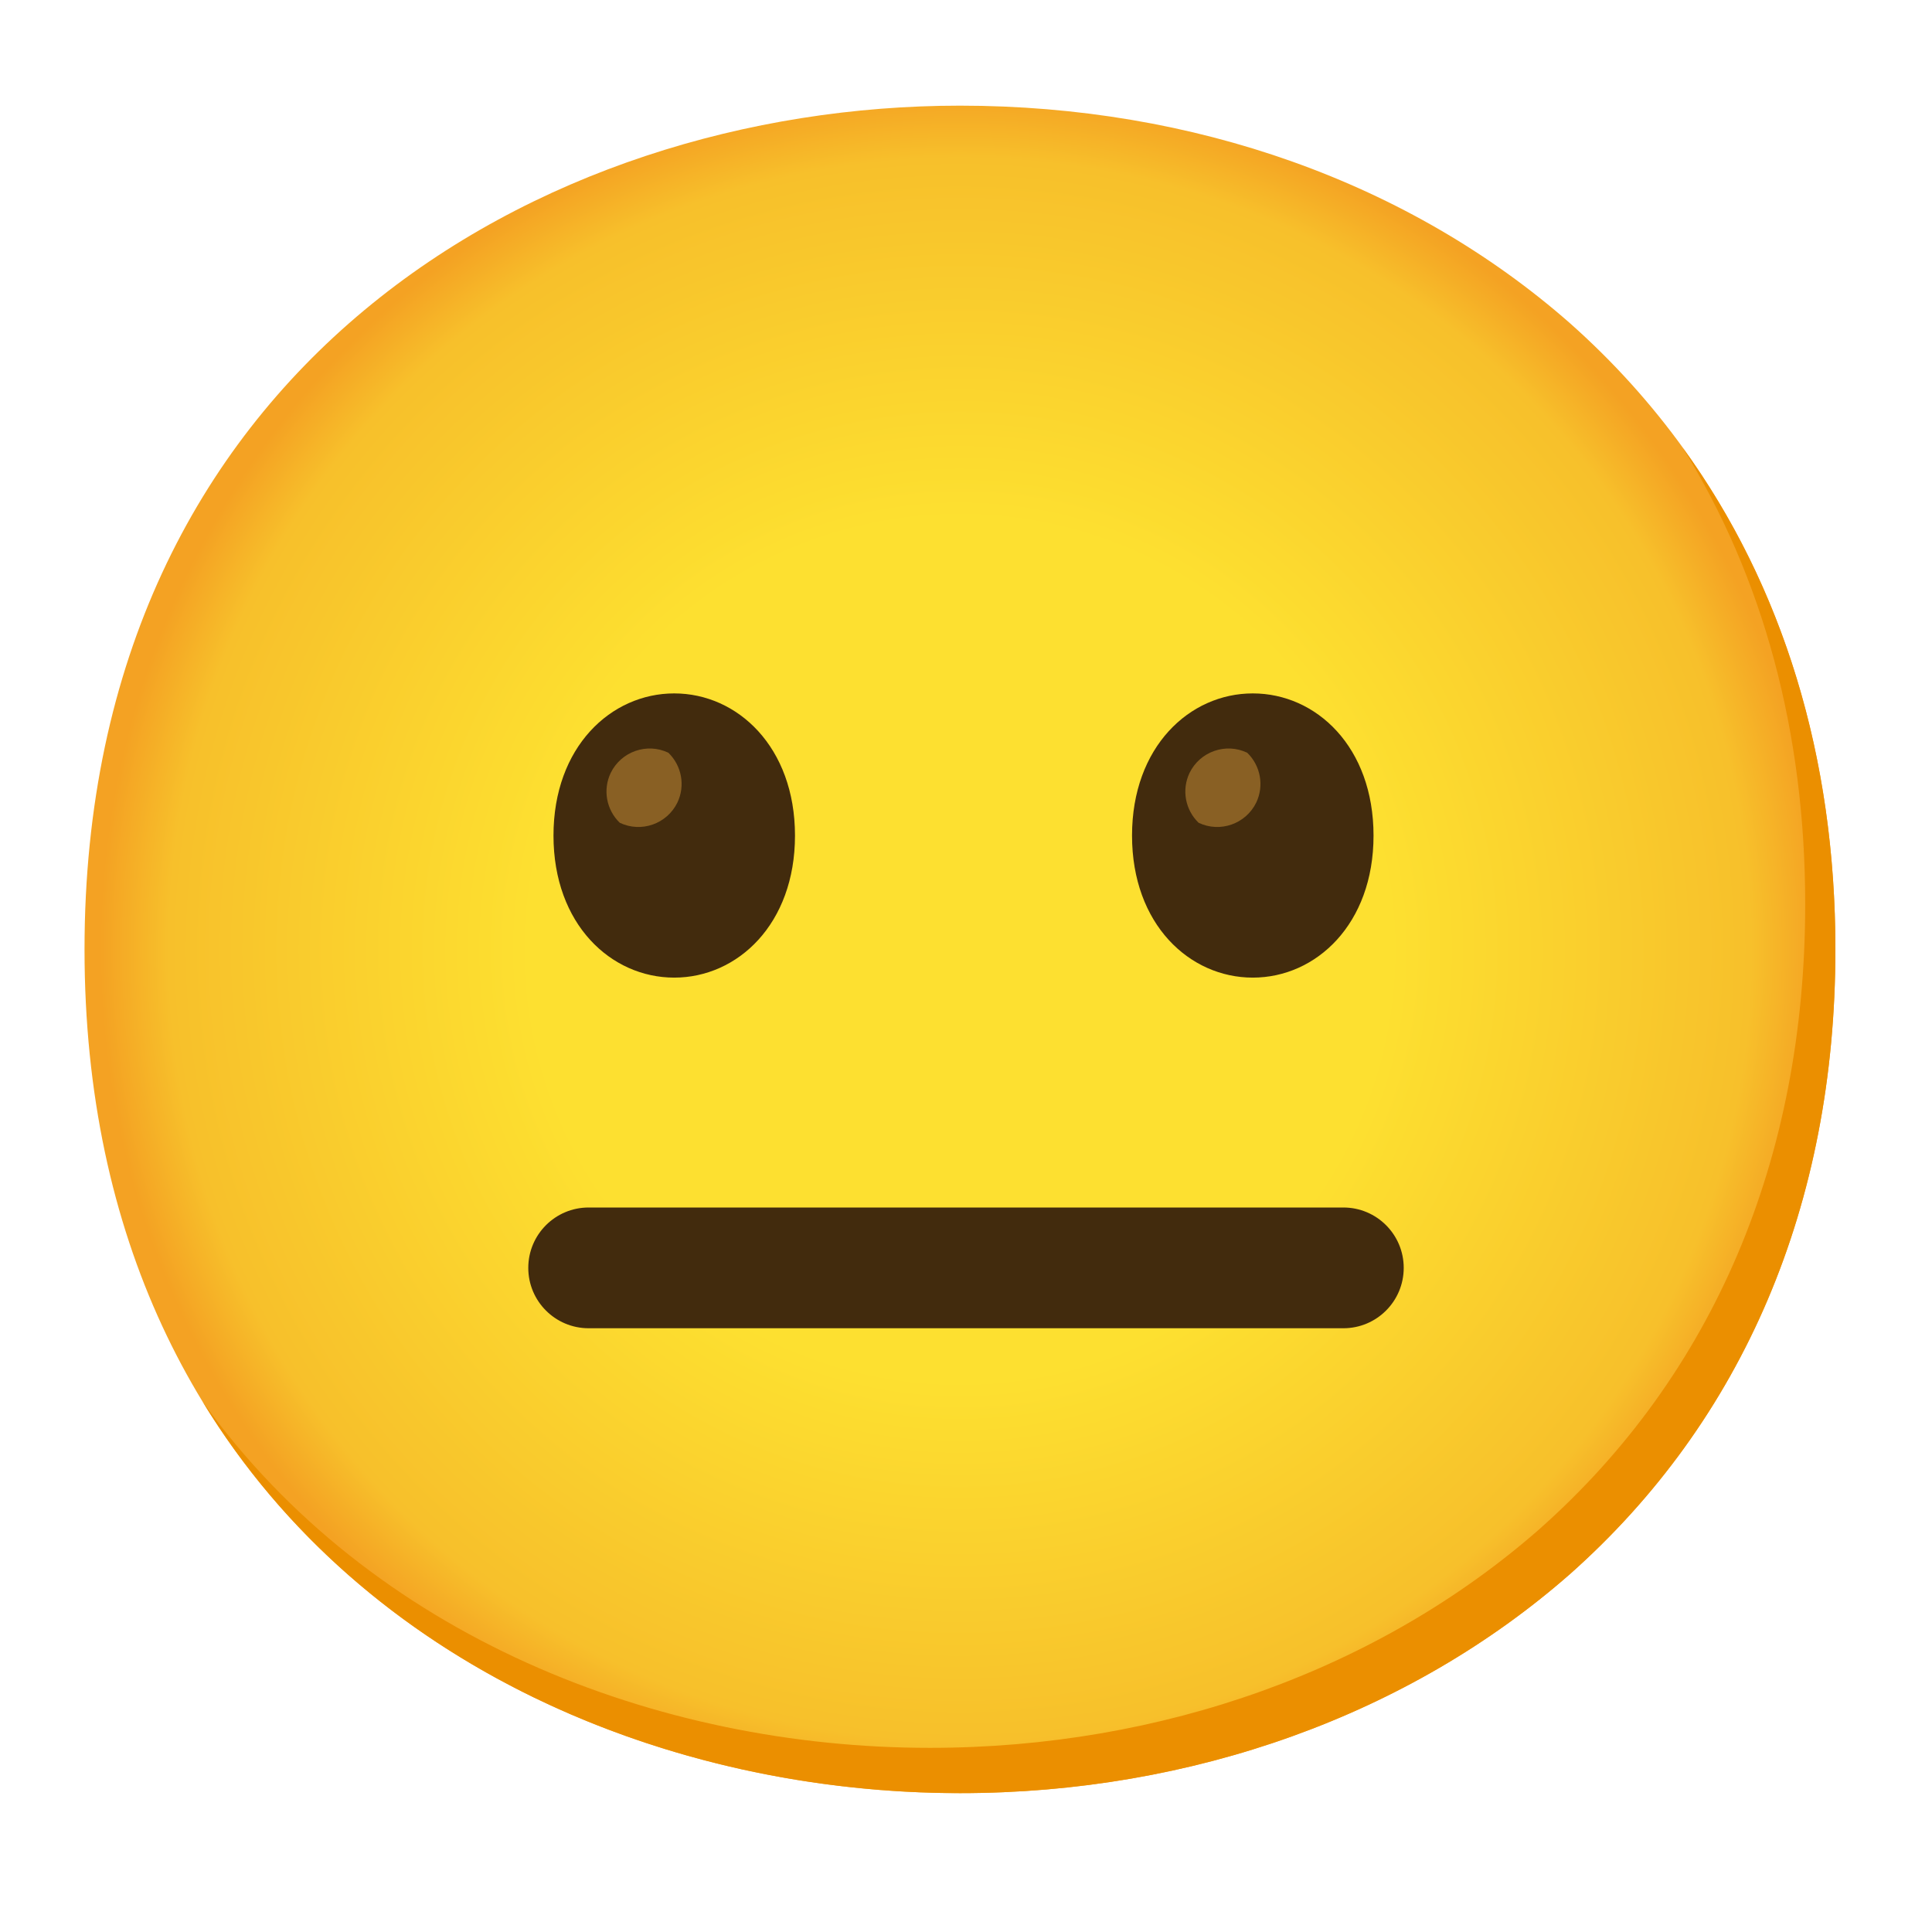
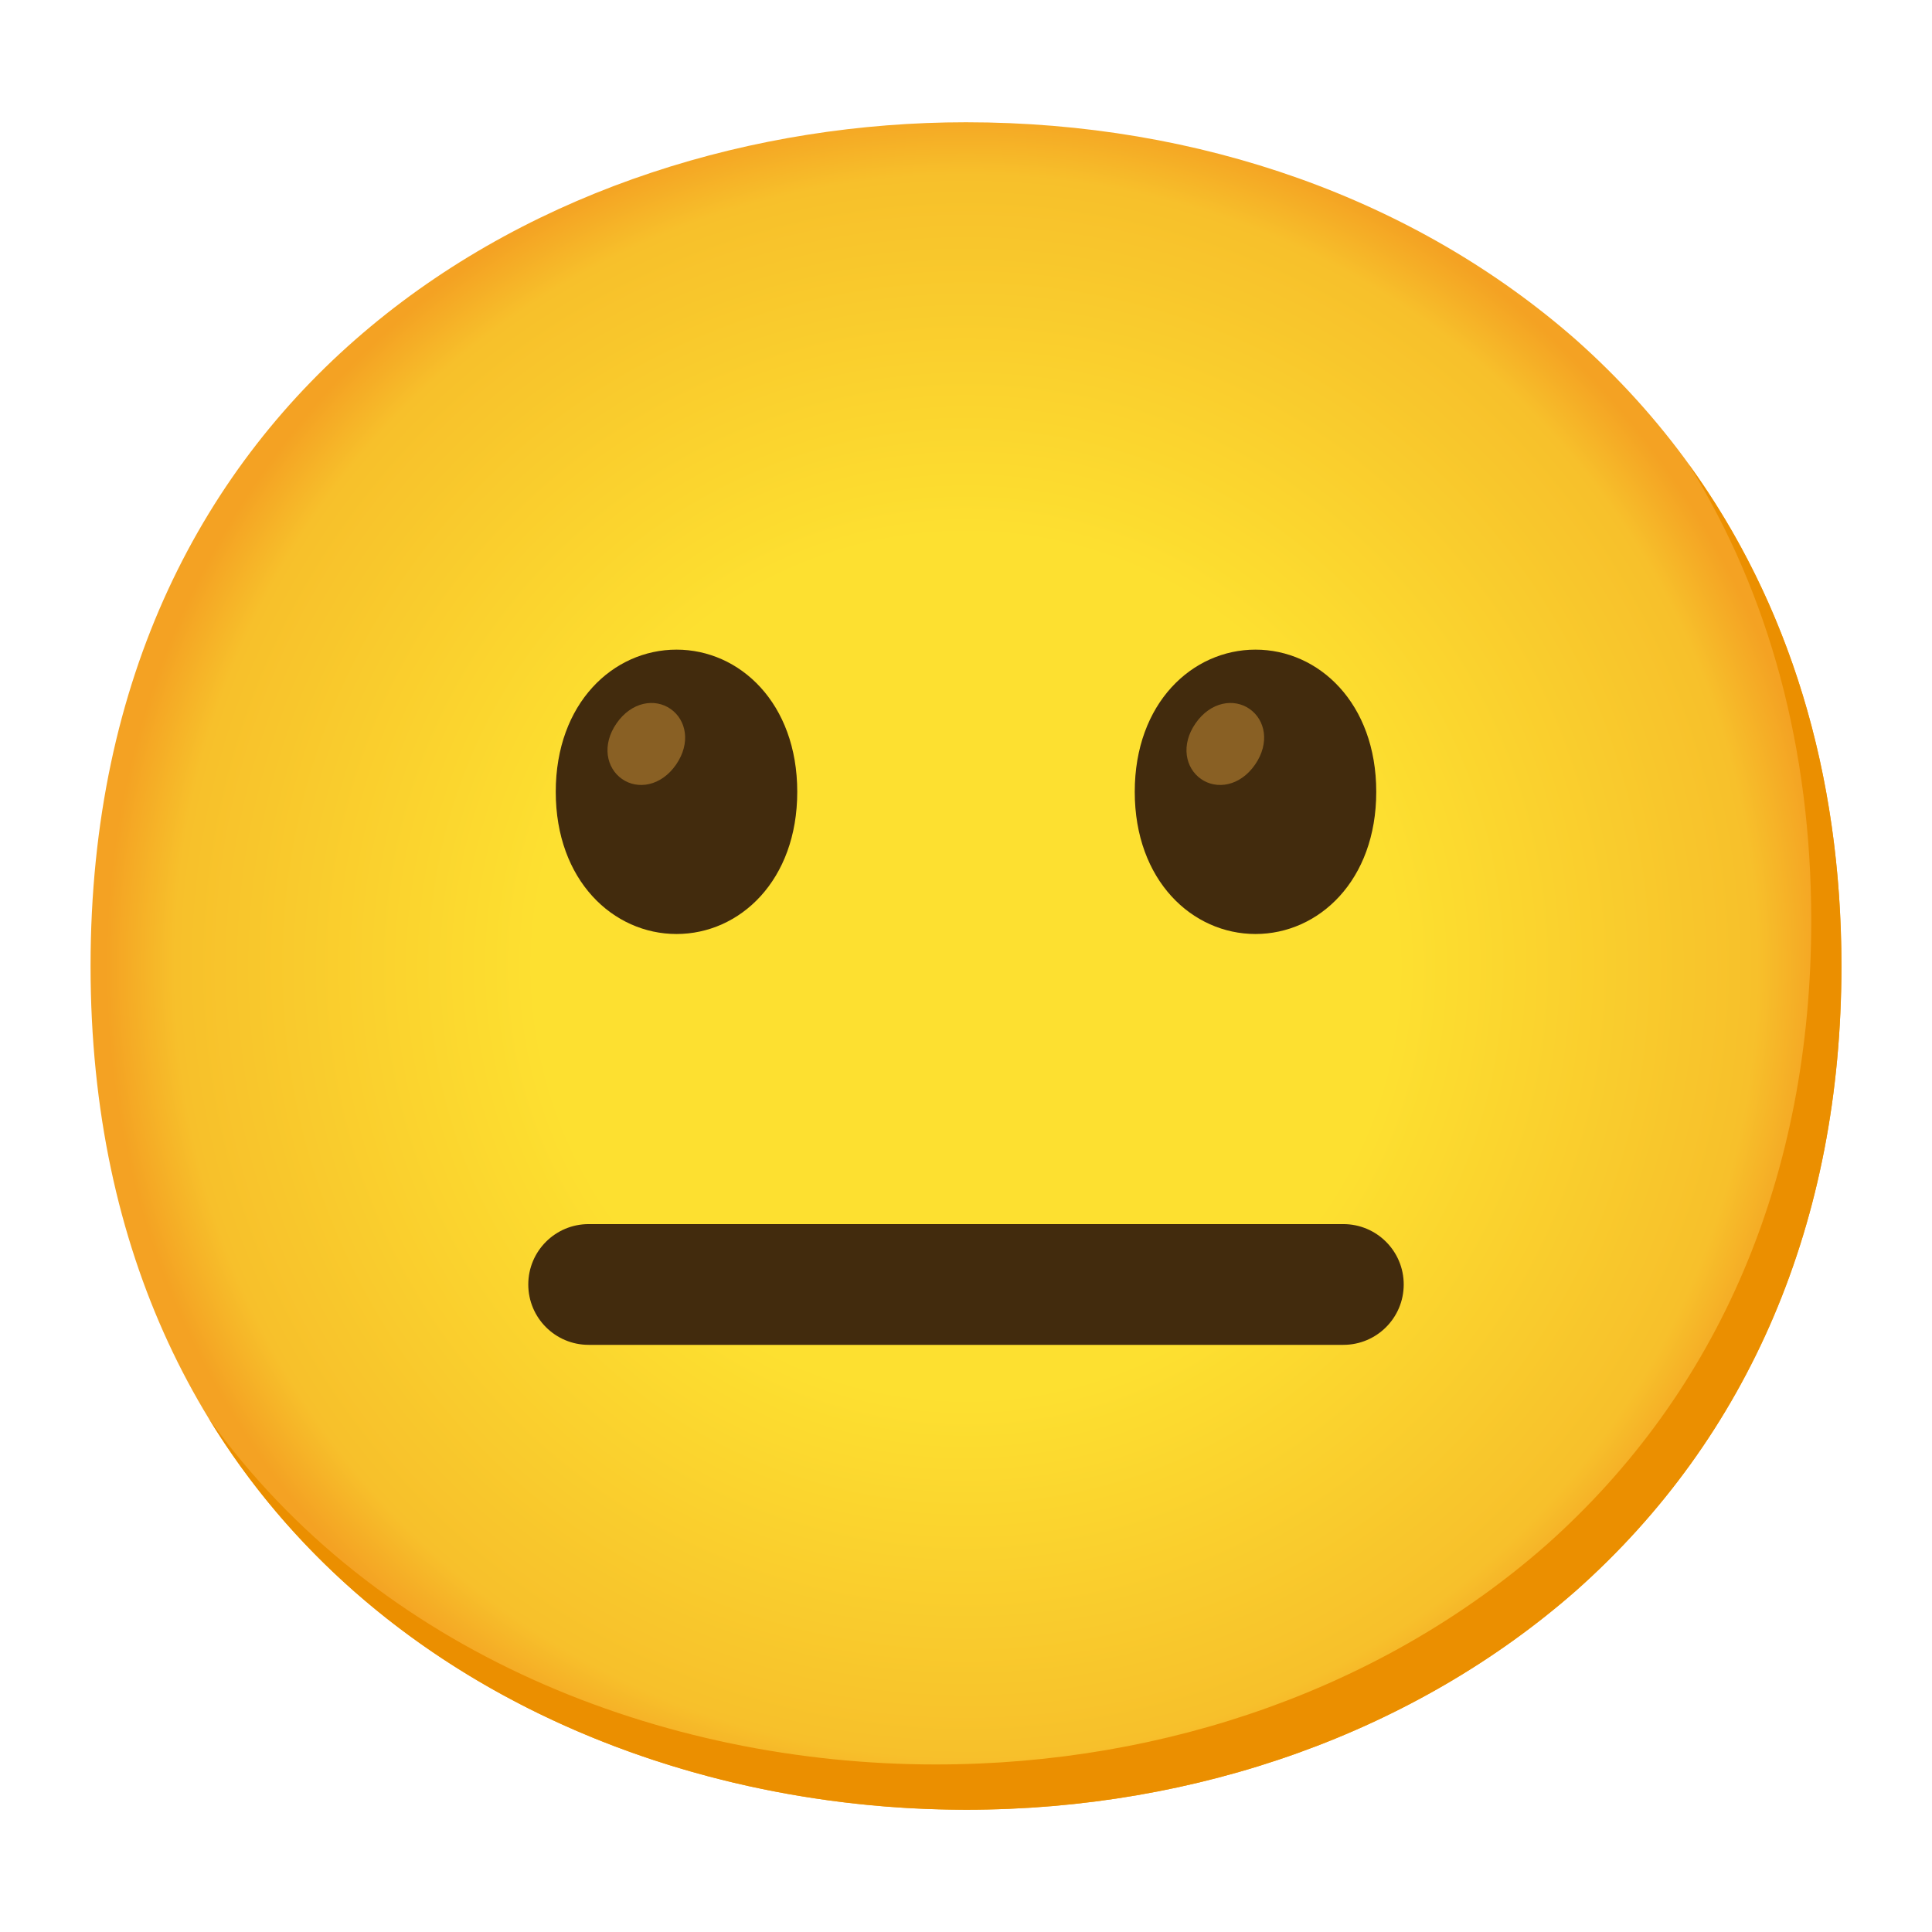
- <svg xmlns="http://www.w3.org/2000/svg" enable-background="new 0 0 128 128" viewBox="0 0 128 128">
-   <radialGradient id="a" cx="63.6" cy="62.9" gradientUnits="userSpaceOnUse" r="56.96">
+ <svg xmlns="http://www.w3.org/2000/svg" viewBox="0 0 128 128">
+   <radialGradient id="a" cx="64" cy="-2344" gradientTransform="matrix(1 0 0 -1 0 -2280)" gradientUnits="userSpaceOnUse" r="56.96">
    <stop offset=".5" stop-color="#fde030" />
    <stop offset=".92" stop-color="#f7c02b" />
    <stop offset="1" stop-color="#f4a223" />
  </radialGradient>
-   <path d="m63.6 118.8c-27.9 0-58-17.5-58-55.9s30.1-55.9 58-55.9c15.5 0 29.8 5.1 40.4 14.4 11.5 10.2 17.6 24.6 17.6 41.5s-6.1 31.2-17.6 41.4c-10.6 9.3-25 14.5-40.4 14.5z" fill="url(#a)" />
-   <path d="m111.49 29.67c5.33 8.6 8.11 18.84 8.11 30.23 0 16.9-6.1 31.2-17.6 41.4-10.6 9.3-25 14.5-40.4 14.5-18.06 0-37-7.35-48.18-22.94 10.76 17.66 31 25.94 50.18 25.94 15.4 0 29.8-5.2 40.4-14.5 11.5-10.2 17.6-24.5 17.6-41.4 0-12.74-3.47-24.06-10.11-33.23z" fill="#eb8f00" />
-   <path d="m89 88h-50c-2.21 0-4-1.79-4-4s1.79-4 4-4h50c2.21 0 4 1.79 4 4s-1.79 4-4 4z" fill="#422b0d" />
-   <path d="m44.67 45.94c-4.19 0-8 3.54-8 9.42s3.81 9.41 8 9.41 8-3.54 8-9.41-3.81-9.42-8-9.42z" fill="#422b0d" />
-   <path d="m44.28 49.87c-1.42-.68-3.13-.08-3.82 1.34-.53 1.11-.29 2.44.6 3.3 1.42.68 3.13.08 3.82-1.34.53-1.11.29-2.44-.6-3.3z" fill="#896024" />
-   <path d="m83 45.94c-4.19 0-8 3.54-8 9.42s3.81 9.41 8 9.41 8-3.54 8-9.41-3.79-9.42-8-9.42z" fill="#422b0d" />
-   <path d="m82.63 49.87c-1.42-.68-3.13-.08-3.82 1.34-.53 1.11-.29 2.44.6 3.3 1.42.68 3.13.08 3.82-1.34.53-1.11.29-2.44-.6-3.3z" fill="#896024" />
+   <path d="m64 119.9c-27.9 0-58-17.5-58-55.9s30.1-55.9 58-55.9c15.5 0 29.8 5.1 40.4 14.4 11.5 10.2 17.6 24.6 17.6 41.5s-6.1 31.2-17.6 41.4c-10.6 9.3-25 14.5-40.4 14.5z" fill="url(#a)" />
+   <path d="m111.89 30.77c5.33 8.6 8.11 18.84 8.11 30.23 0 16.9-6.1 31.2-17.6 41.4-10.6 9.3-25 14.5-40.4 14.5-18.06 0-37.04-7.35-48.18-22.94 10.76 17.66 30.99 25.94 50.18 25.94 15.4 0 29.8-5.2 40.4-14.5 11.5-10.2 17.6-24.5 17.6-41.4 0-12.74-3.47-24.06-10.11-33.23z" fill="#eb8f00" />
+   <path d="m89 89.1h-50c-2.21 0-4-1.79-4-4s1.79-4 4-4h50c2.21 0 4 1.79 4 4s-1.79 4-4 4z" fill="#422b0d" />
+   <path d="m44.82 43.04c-4.19 0-8 3.54-8 9.42s3.81 9.42 8 9.42 8-3.54 8-9.42-3.81-9.42-8-9.42z" fill="#422b0d" />
+   <path d="m44.43 46.97c-1.03-.72-2.58-.49-3.58.95s-.67 2.97.36 3.69 2.58.49 3.58-.95c1-1.45.67-2.97-.36-3.69z" fill="#896024" />
+   <path d="m83.18 43.04c-4.19 0-8 3.54-8 9.42s3.81 9.42 8 9.42 8-3.54 8-9.42-3.81-9.42-8-9.42z" fill="#422b0d" />
+   <path d="m82.79 46.97c-1.03-.72-2.58-.49-3.58.95s-.67 2.97.36 3.69 2.58.49 3.58-.95c1-1.45.67-2.97-.36-3.69z" fill="#896024" />
</svg>
